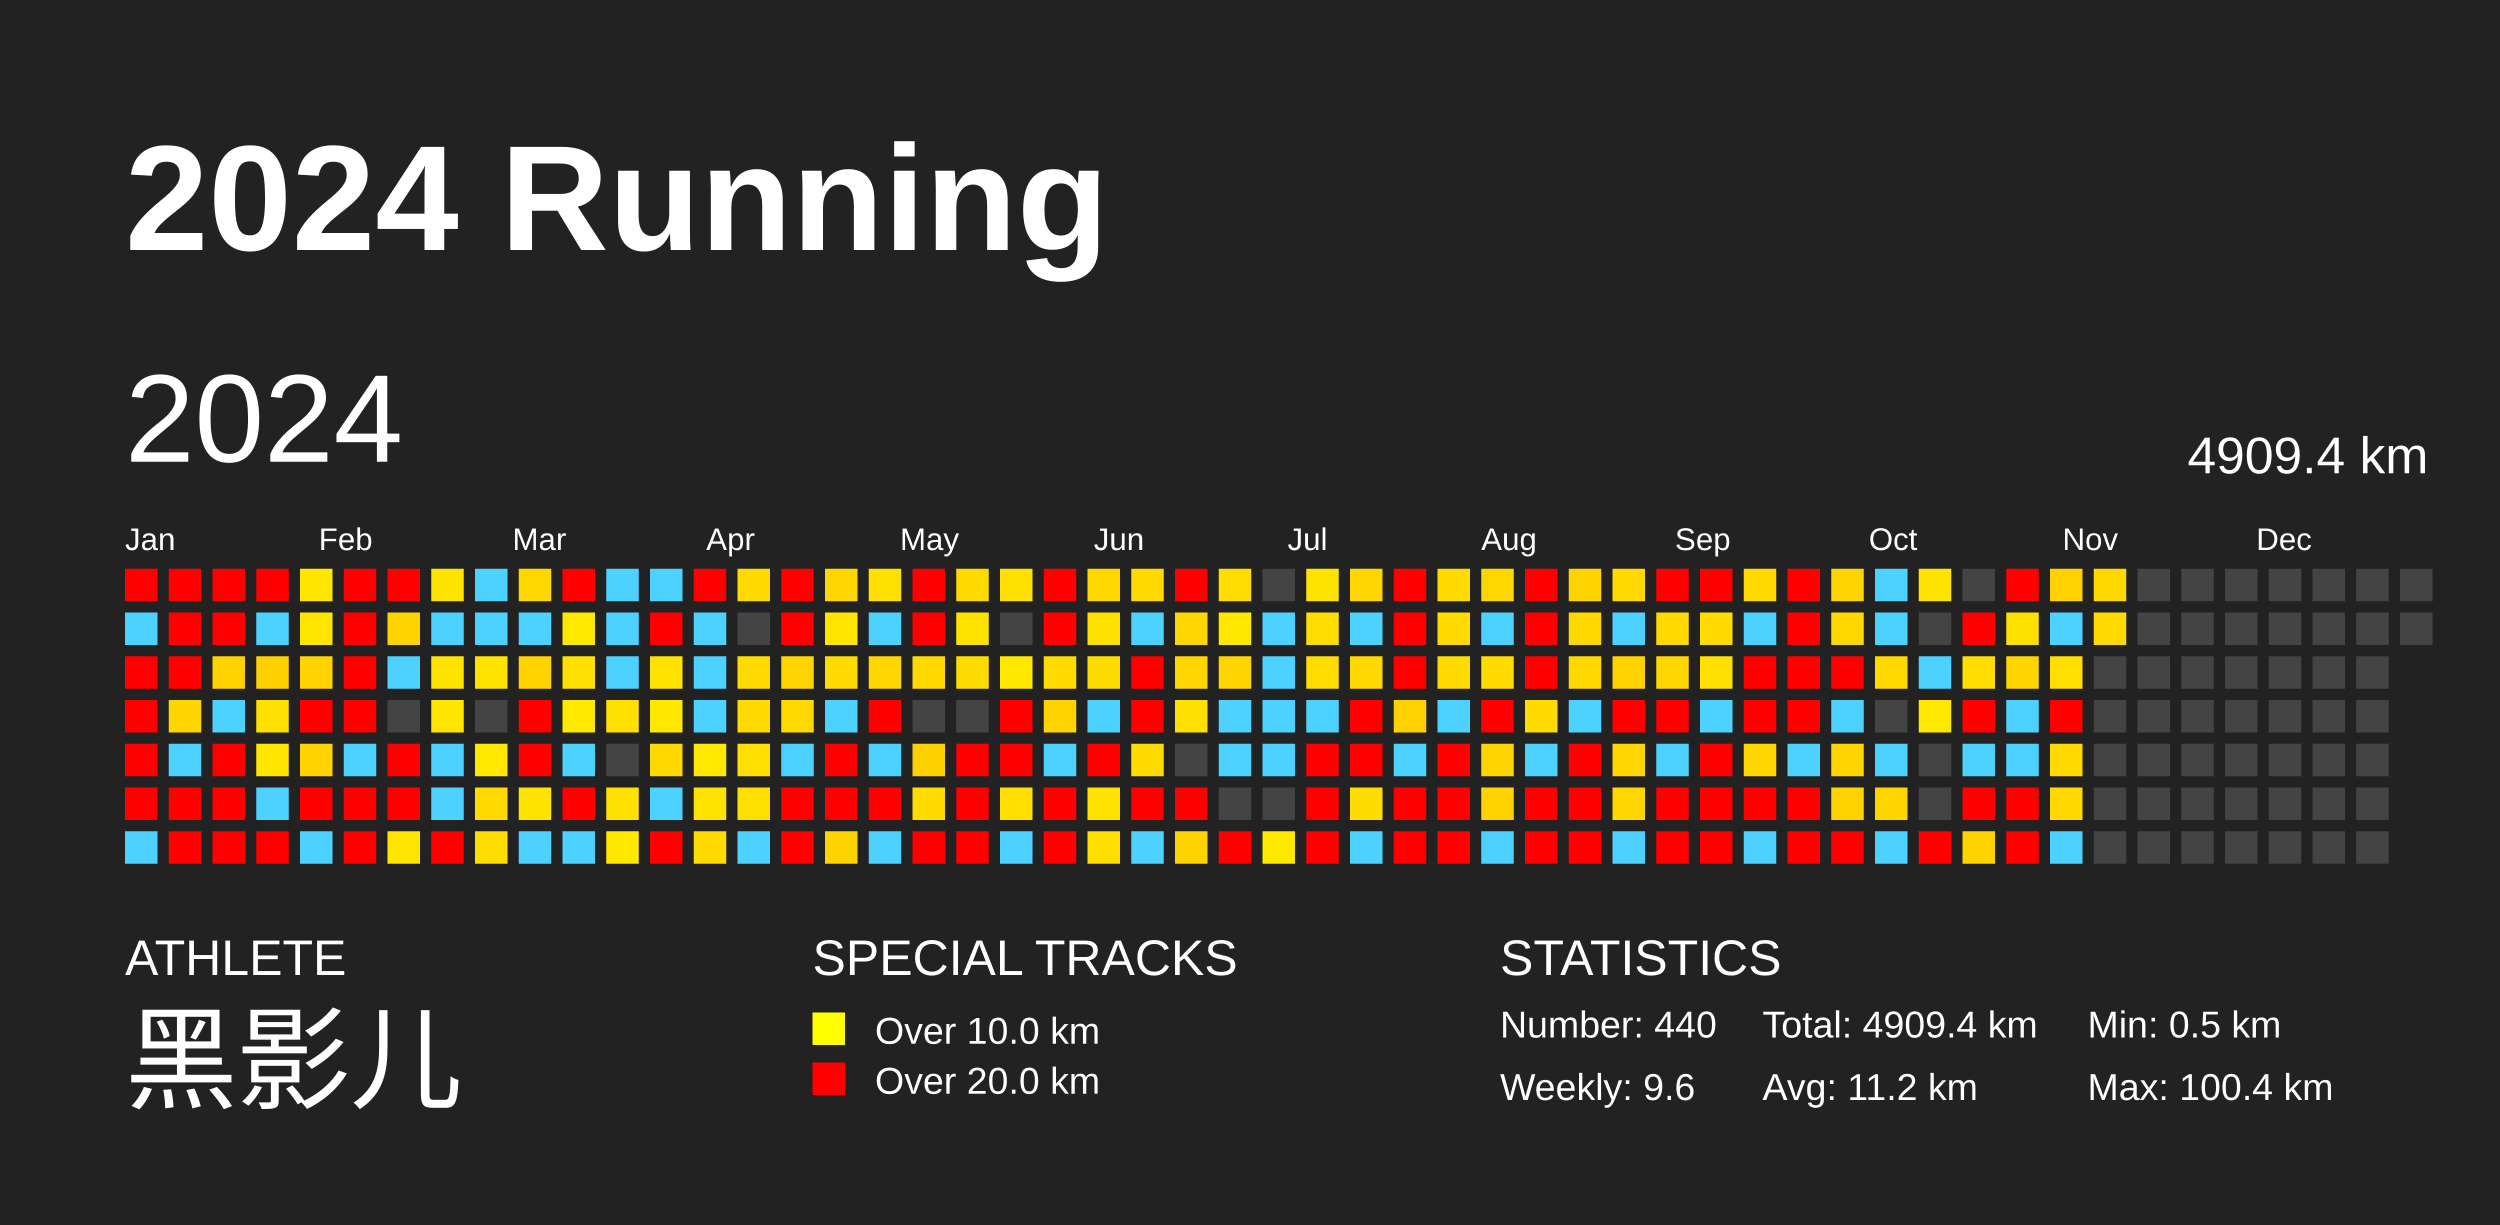
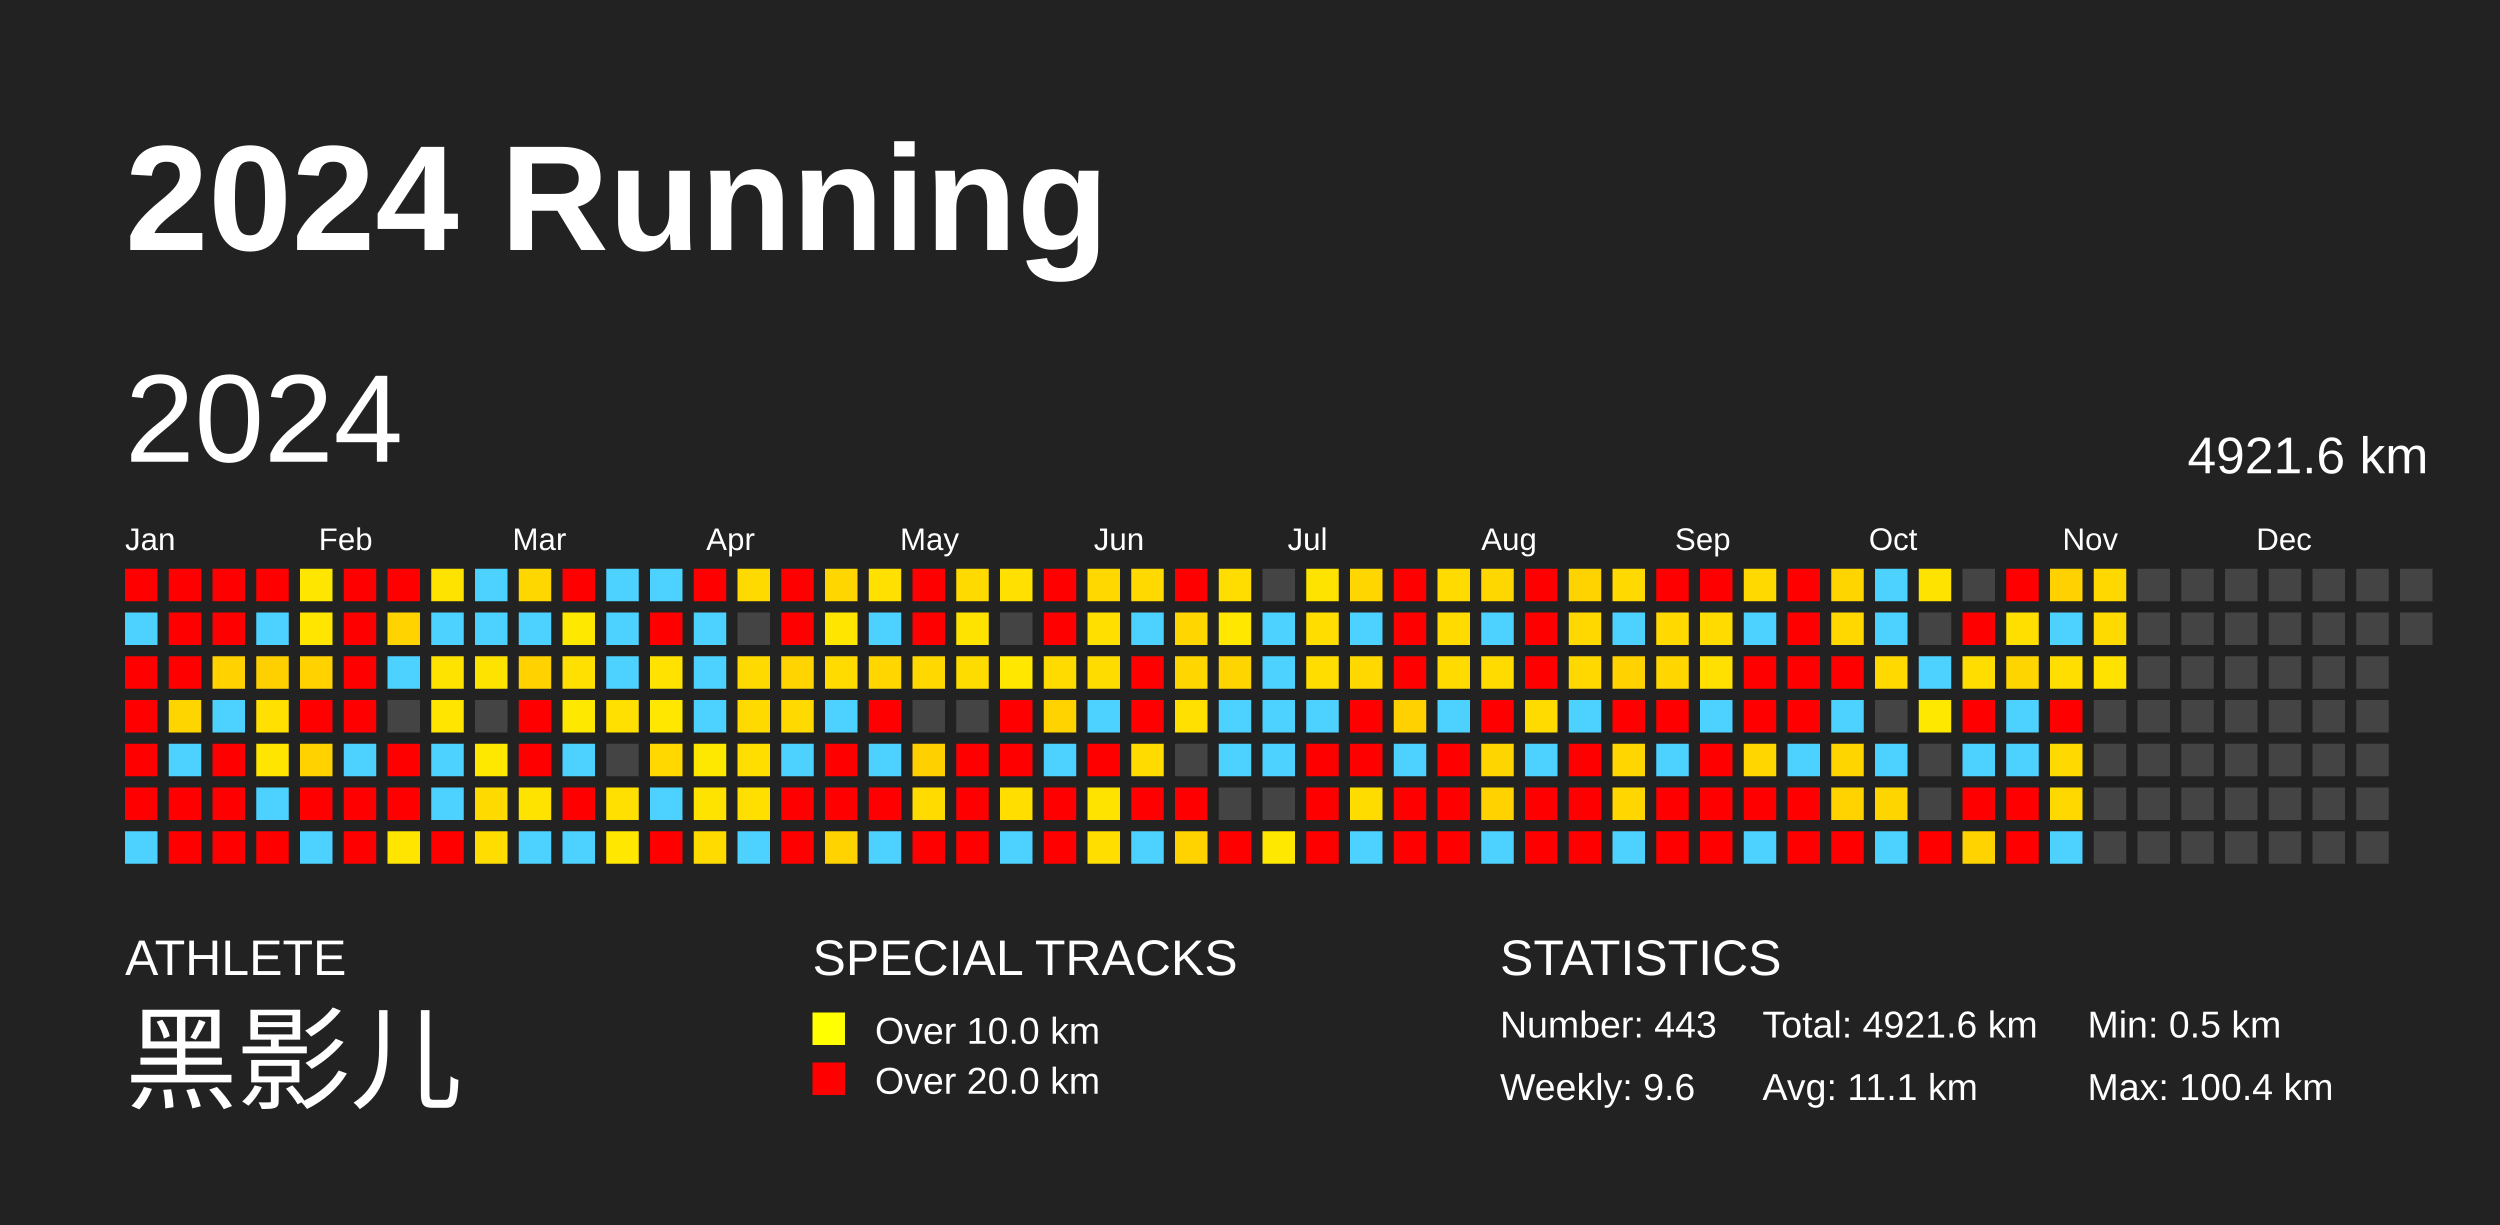
<svg xmlns="http://www.w3.org/2000/svg" baseProfile="full" height="98mm" version="1.1" viewBox="0,0,200,98" width="200mm">
  <defs />
  <rect fill="#222222" height="98" width="200" x="0" y="0" />
  <text fill="#FFFFFF" style="font-size:12px; font-family:Arial; font-weight:bold;" x="10" y="20">2024 Running</text>
  <text fill="#FFFFFF" style="font-size:4px; font-family:Arial" x="10" y="78">ATHLETE</text>
  <text fill="#FFFFFF" style="font-size:9px; font-family:Arial" x="10" y="88">黑影儿</text>
  <text fill="#FFFFFF" style="font-size:4px; font-family:Arial" x="65" y="78">SPECIAL TRACKS</text>
  <rect fill="yellow" height="2.6" width="2.6" x="65" y="81" />
  <text fill="#FFFFFF" style="font-size:3px; font-family:Arial" x="70" y="83.5">Over 10.0 km</text>
  <rect fill="red" height="2.6" width="2.6" x="65" y="85" />
  <text fill="#FFFFFF" style="font-size:3px; font-family:Arial" x="70" y="87.5">Over 20.0 km</text>
  <text fill="#FFFFFF" style="font-size:4px; font-family:Arial" x="120" y="78">STATISTICS</text>
-   <text fill="#FFFFFF" style="font-size:3px; font-family:Arial" x="120" y="83">Number: 440</text>
+   <text fill="#FFFFFF" style="font-size:3px; font-family:Arial" x="120" y="83">Number: 443</text>
  <text fill="#FFFFFF" style="font-size:3px; font-family:Arial" x="120" y="88">Weekly: 9.6</text>
-   <text fill="#FFFFFF" style="font-size:3px; font-family:Arial" x="141" y="83">Total: 4909.4 km</text>
-   <text fill="#FFFFFF" style="font-size:3px; font-family:Arial" x="141" y="88">Avg: 11.2 km</text>
+   <text fill="#FFFFFF" style="font-size:3px; font-family:Arial" x="141" y="83">Total: 4921.6 km</text>
+   <text fill="#FFFFFF" style="font-size:3px; font-family:Arial" x="141" y="88">Avg: 11.1 km</text>
  <text fill="#FFFFFF" style="font-size:3px; font-family:Arial" x="167" y="83">Min: 0.5 km</text>
  <text fill="#FFFFFF" style="font-size:3px; font-family:Arial" x="167" y="88">Max: 100.4 km</text>
  <text dominant-baseline="hanging" fill="#FFFFFF" style="font-size:10.0px; font-family:Arial;" x="10" y="30">2024</text>
-   <text dominant-baseline="hanging" fill="#FFFFFF" style="font-size:4.125px; font-family:Arial;" x="175" y="35">4909.4 km</text>
+   <text dominant-baseline="hanging" fill="#FFFFFF" style="font-size:4.125px; font-family:Arial;" x="175" y="35">4921.6 km</text>
  <text fill="#FFFFFF" style="font-size:2.5px; font-family:Arial" x="10.0" y="44">Jan</text>
  <text fill="#FFFFFF" style="font-size:2.5px; font-family:Arial" x="25.5" y="44">Feb</text>
  <text fill="#FFFFFF" style="font-size:2.5px; font-family:Arial" x="41.0" y="44">Mar</text>
  <text fill="#FFFFFF" style="font-size:2.5px; font-family:Arial" x="56.5" y="44">Apr</text>
  <text fill="#FFFFFF" style="font-size:2.5px; font-family:Arial" x="72.0" y="44">May</text>
  <text fill="#FFFFFF" style="font-size:2.5px; font-family:Arial" x="87.5" y="44">Jun</text>
  <text fill="#FFFFFF" style="font-size:2.5px; font-family:Arial" x="103.0" y="44">Jul</text>
  <text fill="#FFFFFF" style="font-size:2.5px; font-family:Arial" x="118.5" y="44">Aug</text>
  <text fill="#FFFFFF" style="font-size:2.5px; font-family:Arial" x="134.0" y="44">Sep</text>
  <text fill="#FFFFFF" style="font-size:2.5px; font-family:Arial" x="149.5" y="44">Oct</text>
  <text fill="#FFFFFF" style="font-size:2.5px; font-family:Arial" x="165.0" y="44">Nov</text>
  <text fill="#FFFFFF" style="font-size:2.5px; font-family:Arial" x="180.5" y="44">Dec</text>
  <rect fill="red" height="2.6" width="2.6" x="10.0" y="45.5" />
  <rect fill="#4dd2ff" height="2.6" width="2.6" x="10.0" y="49.0" />
  <rect fill="red" height="2.6" width="2.6" x="10.0" y="52.5" />
  <rect fill="red" height="2.6" width="2.6" x="10.0" y="56.0" />
  <rect fill="red" height="2.6" width="2.6" x="10.0" y="59.5" />
  <rect fill="red" height="2.6" width="2.6" x="10.0" y="63.0" />
  <rect fill="#4dd2ff" height="2.6" width="2.6" x="10.0" y="66.5" />
  <rect fill="red" height="2.6" width="2.6" x="13.5" y="45.5" />
  <rect fill="red" height="2.6" width="2.6" x="13.5" y="49.0" />
  <rect fill="red" height="2.6" width="2.6" x="13.5" y="52.5" />
  <rect fill="#ffd500" height="2.6" width="2.6" x="13.5" y="56.0" />
  <rect fill="#4dd2ff" height="2.6" width="2.6" x="13.5" y="59.5" />
  <rect fill="red" height="2.6" width="2.6" x="13.5" y="63.0" />
  <rect fill="red" height="2.6" width="2.6" x="13.5" y="66.5" />
  <rect fill="red" height="2.6" width="2.6" x="17.0" y="45.5" />
  <rect fill="red" height="2.6" width="2.6" x="17.0" y="49.0" />
  <rect fill="#ffd200" height="2.6" width="2.6" x="17.0" y="52.5" />
  <rect fill="#4dd2ff" height="2.6" width="2.6" x="17.0" y="56.0" />
  <rect fill="red" height="2.6" width="2.6" x="17.0" y="59.5" />
  <rect fill="red" height="2.6" width="2.6" x="17.0" y="63.0" />
  <rect fill="red" height="2.6" width="2.6" x="17.0" y="66.5" />
  <rect fill="red" height="2.6" width="2.6" x="20.5" y="45.5" />
  <rect fill="#4dd2ff" height="2.6" width="2.6" x="20.5" y="49.0" />
  <rect fill="#ffd000" height="2.6" width="2.6" x="20.5" y="52.5" />
  <rect fill="#ffe000" height="2.6" width="2.6" x="20.5" y="56.0" />
  <rect fill="#ffe500" height="2.6" width="2.6" x="20.5" y="59.5" />
  <rect fill="#4dd2ff" height="2.6" width="2.6" x="20.5" y="63.0" />
  <rect fill="red" height="2.6" width="2.6" x="20.5" y="66.5" />
  <rect fill="#ffe600" height="2.6" width="2.6" x="24.0" y="45.5" />
  <rect fill="#ffe500" height="2.6" width="2.6" x="24.0" y="49.0" />
  <rect fill="#ffd200" height="2.6" width="2.6" x="24.0" y="52.5" />
  <rect fill="red" height="2.6" width="2.6" x="24.0" y="56.0" />
  <rect fill="#ffd200" height="2.6" width="2.6" x="24.0" y="59.5" />
  <rect fill="red" height="2.6" width="2.6" x="24.0" y="63.0" />
  <rect fill="#4dd2ff" height="2.6" width="2.6" x="24.0" y="66.5" />
  <rect fill="red" height="2.6" width="2.6" x="27.5" y="45.5" />
  <rect fill="red" height="2.6" width="2.6" x="27.5" y="49.0" />
  <rect fill="red" height="2.6" width="2.6" x="27.5" y="52.5" />
  <rect fill="red" height="2.6" width="2.6" x="27.5" y="56.0" />
  <rect fill="#4dd2ff" height="2.6" width="2.6" x="27.5" y="59.5" />
  <rect fill="red" height="2.6" width="2.6" x="27.5" y="63.0" />
  <rect fill="red" height="2.6" width="2.6" x="27.5" y="66.5" />
  <rect fill="red" height="2.6" width="2.6" x="31.0" y="45.5" />
  <rect fill="#ffd300" height="2.6" width="2.6" x="31.0" y="49.0" />
  <rect fill="#4dd2ff" height="2.6" width="2.6" x="31.0" y="52.5" />
  <rect fill="#444444" height="2.6" width="2.6" x="31.0" y="56.0" />
  <rect fill="red" height="2.6" width="2.6" x="31.0" y="59.5" />
  <rect fill="red" height="2.6" width="2.6" x="31.0" y="63.0" />
  <rect fill="#ffe500" height="2.6" width="2.6" x="31.0" y="66.5" />
  <rect fill="#ffe300" height="2.6" width="2.6" x="34.5" y="45.5" />
  <rect fill="#4dd2ff" height="2.6" width="2.6" x="34.5" y="49.0" />
  <rect fill="#ffe300" height="2.6" width="2.6" x="34.5" y="52.5" />
  <rect fill="#ffe500" height="2.6" width="2.6" x="34.5" y="56.0" />
  <rect fill="#4dd2ff" height="2.6" width="2.6" x="34.5" y="59.5" />
  <rect fill="#4dd2ff" height="2.6" width="2.6" x="34.5" y="63.0" />
  <rect fill="red" height="2.6" width="2.6" x="34.5" y="66.5" />
  <rect fill="#4dd2ff" height="2.6" width="2.6" x="38.0" y="45.5" />
  <rect fill="#4dd2ff" height="2.6" width="2.6" x="38.0" y="49.0" />
  <rect fill="#ffe300" height="2.6" width="2.6" x="38.0" y="52.5" />
  <rect fill="#444444" height="2.6" width="2.6" x="38.0" y="56.0" />
  <rect fill="#ffe800" height="2.6" width="2.6" x="38.0" y="59.5" />
  <rect fill="#ffda00" height="2.6" width="2.6" x="38.0" y="63.0" />
  <rect fill="#ffdd00" height="2.6" width="2.6" x="38.0" y="66.5" />
  <rect fill="#ffd700" height="2.6" width="2.6" x="41.5" y="45.5" />
  <rect fill="#4dd2ff" height="2.6" width="2.6" x="41.5" y="49.0" />
  <rect fill="#ffd200" height="2.6" width="2.6" x="41.5" y="52.5" />
  <rect fill="red" height="2.6" width="2.6" x="41.5" y="56.0" />
  <rect fill="red" height="2.6" width="2.6" x="41.5" y="59.5" />
  <rect fill="#ffe300" height="2.6" width="2.6" x="41.5" y="63.0" />
  <rect fill="#4dd2ff" height="2.6" width="2.6" x="41.5" y="66.5" />
  <rect fill="red" height="2.6" width="2.6" x="45.0" y="45.5" />
  <rect fill="#ffe800" height="2.6" width="2.6" x="45.0" y="49.0" />
  <rect fill="#ffe000" height="2.6" width="2.6" x="45.0" y="52.5" />
  <rect fill="#ffe800" height="2.6" width="2.6" x="45.0" y="56.0" />
  <rect fill="#4dd2ff" height="2.6" width="2.6" x="45.0" y="59.5" />
  <rect fill="red" height="2.6" width="2.6" x="45.0" y="63.0" />
  <rect fill="#4dd2ff" height="2.6" width="2.6" x="45.0" y="66.5" />
  <rect fill="#4dd2ff" height="2.6" width="2.6" x="48.5" y="45.5" />
  <rect fill="#4dd2ff" height="2.6" width="2.6" x="48.5" y="49.0" />
  <rect fill="#4dd2ff" height="2.6" width="2.6" x="48.5" y="52.5" />
  <rect fill="#ffe000" height="2.6" width="2.6" x="48.5" y="56.0" />
  <rect fill="#444444" height="2.6" width="2.6" x="48.5" y="59.5" />
  <rect fill="#ffe000" height="2.6" width="2.6" x="48.5" y="63.0" />
  <rect fill="#ffe700" height="2.6" width="2.6" x="48.5" y="66.5" />
  <rect fill="#4dd2ff" height="2.6" width="2.6" x="52.0" y="45.5" />
  <rect fill="red" height="2.6" width="2.6" x="52.0" y="49.0" />
  <rect fill="#ffe200" height="2.6" width="2.6" x="52.0" y="52.5" />
  <rect fill="#ffe700" height="2.6" width="2.6" x="52.0" y="56.0" />
  <rect fill="#ffd800" height="2.6" width="2.6" x="52.0" y="59.5" />
  <rect fill="#4dd2ff" height="2.6" width="2.6" x="52.0" y="63.0" />
  <rect fill="red" height="2.6" width="2.6" x="52.0" y="66.5" />
  <rect fill="red" height="2.6" width="2.6" x="55.5" y="45.5" />
  <rect fill="#4dd2ff" height="2.6" width="2.6" x="55.5" y="49.0" />
  <rect fill="#4dd2ff" height="2.6" width="2.6" x="55.5" y="52.5" />
  <rect fill="#4dd2ff" height="2.6" width="2.6" x="55.5" y="56.0" />
  <rect fill="#ffe800" height="2.6" width="2.6" x="55.5" y="59.5" />
  <rect fill="#ffe300" height="2.6" width="2.6" x="55.5" y="63.0" />
  <rect fill="#ffdb00" height="2.6" width="2.6" x="55.5" y="66.5" />
  <rect fill="#ffda00" height="2.6" width="2.6" x="59.0" y="45.5" />
  <rect fill="#444444" height="2.6" width="2.6" x="59.0" y="49.0" />
  <rect fill="#ffda00" height="2.6" width="2.6" x="59.0" y="52.5" />
  <rect fill="#ffda00" height="2.6" width="2.6" x="59.0" y="56.0" />
  <rect fill="#ffde00" height="2.6" width="2.6" x="59.0" y="59.5" />
  <rect fill="#ffdf00" height="2.6" width="2.6" x="59.0" y="63.0" />
  <rect fill="#4dd2ff" height="2.6" width="2.6" x="59.0" y="66.5" />
  <rect fill="red" height="2.6" width="2.6" x="62.5" y="45.5" />
  <rect fill="red" height="2.6" width="2.6" x="62.5" y="49.0" />
  <rect fill="#ffd400" height="2.6" width="2.6" x="62.5" y="52.5" />
  <rect fill="#ffd900" height="2.6" width="2.6" x="62.5" y="56.0" />
  <rect fill="#4dd2ff" height="2.6" width="2.6" x="62.5" y="59.5" />
  <rect fill="red" height="2.6" width="2.6" x="62.5" y="63.0" />
  <rect fill="red" height="2.6" width="2.6" x="62.5" y="66.5" />
  <rect fill="#ffd600" height="2.6" width="2.6" x="66.0" y="45.5" />
  <rect fill="#ffe500" height="2.6" width="2.6" x="66.0" y="49.0" />
  <rect fill="#ffdb00" height="2.6" width="2.6" x="66.0" y="52.5" />
  <rect fill="#4dd2ff" height="2.6" width="2.6" x="66.0" y="56.0" />
  <rect fill="red" height="2.6" width="2.6" x="66.0" y="59.5" />
  <rect fill="red" height="2.6" width="2.6" x="66.0" y="63.0" />
  <rect fill="#ffd300" height="2.6" width="2.6" x="66.0" y="66.5" />
  <rect fill="#ffe000" height="2.6" width="2.6" x="69.5" y="45.5" />
  <rect fill="#4dd2ff" height="2.6" width="2.6" x="69.5" y="49.0" />
  <rect fill="#ffd600" height="2.6" width="2.6" x="69.5" y="52.5" />
  <rect fill="red" height="2.6" width="2.6" x="69.5" y="56.0" />
  <rect fill="#4dd2ff" height="2.6" width="2.6" x="69.5" y="59.5" />
  <rect fill="red" height="2.6" width="2.6" x="69.5" y="63.0" />
  <rect fill="#4dd2ff" height="2.6" width="2.6" x="69.5" y="66.5" />
  <rect fill="red" height="2.6" width="2.6" x="73.0" y="45.5" />
  <rect fill="red" height="2.6" width="2.6" x="73.0" y="49.0" />
  <rect fill="#ffd800" height="2.6" width="2.6" x="73.0" y="52.5" />
  <rect fill="#444444" height="2.6" width="2.6" x="73.0" y="56.0" />
  <rect fill="#ffd000" height="2.6" width="2.6" x="73.0" y="59.5" />
  <rect fill="#ffdb00" height="2.6" width="2.6" x="73.0" y="63.0" />
  <rect fill="red" height="2.6" width="2.6" x="73.0" y="66.5" />
  <rect fill="#ffda00" height="2.6" width="2.6" x="76.5" y="45.5" />
  <rect fill="#ffe300" height="2.6" width="2.6" x="76.5" y="49.0" />
  <rect fill="#ffdc00" height="2.6" width="2.6" x="76.5" y="52.5" />
  <rect fill="#444444" height="2.6" width="2.6" x="76.5" y="56.0" />
  <rect fill="red" height="2.6" width="2.6" x="76.5" y="59.5" />
  <rect fill="red" height="2.6" width="2.6" x="76.5" y="63.0" />
  <rect fill="red" height="2.6" width="2.6" x="76.5" y="66.5" />
  <rect fill="#ffe000" height="2.6" width="2.6" x="80.0" y="45.5" />
  <rect fill="#444444" height="2.6" width="2.6" x="80.0" y="49.0" />
  <rect fill="#ffe700" height="2.6" width="2.6" x="80.0" y="52.5" />
  <rect fill="red" height="2.6" width="2.6" x="80.0" y="56.0" />
  <rect fill="red" height="2.6" width="2.6" x="80.0" y="59.5" />
  <rect fill="#ffde00" height="2.6" width="2.6" x="80.0" y="63.0" />
  <rect fill="#4dd2ff" height="2.6" width="2.6" x="80.0" y="66.5" />
  <rect fill="red" height="2.6" width="2.6" x="83.5" y="45.5" />
  <rect fill="red" height="2.6" width="2.6" x="83.5" y="49.0" />
  <rect fill="#ffdb00" height="2.6" width="2.6" x="83.5" y="52.5" />
  <rect fill="#ffd300" height="2.6" width="2.6" x="83.5" y="56.0" />
  <rect fill="#4dd2ff" height="2.6" width="2.6" x="83.5" y="59.5" />
  <rect fill="red" height="2.6" width="2.6" x="83.5" y="63.0" />
  <rect fill="red" height="2.6" width="2.6" x="83.5" y="66.5" />
  <rect fill="#ffd800" height="2.6" width="2.6" x="87.0" y="45.5" />
  <rect fill="#ffdf00" height="2.6" width="2.6" x="87.0" y="49.0" />
  <rect fill="#ffdc00" height="2.6" width="2.6" x="87.0" y="52.5" />
  <rect fill="#4dd2ff" height="2.6" width="2.6" x="87.0" y="56.0" />
  <rect fill="red" height="2.6" width="2.6" x="87.0" y="59.5" />
  <rect fill="#ffe300" height="2.6" width="2.6" x="87.0" y="63.0" />
  <rect fill="#ffde00" height="2.6" width="2.6" x="87.0" y="66.5" />
  <rect fill="#ffd900" height="2.6" width="2.6" x="90.5" y="45.5" />
  <rect fill="#4dd2ff" height="2.6" width="2.6" x="90.5" y="49.0" />
  <rect fill="red" height="2.6" width="2.6" x="90.5" y="52.5" />
  <rect fill="red" height="2.6" width="2.6" x="90.5" y="56.0" />
  <rect fill="#ffdb00" height="2.6" width="2.6" x="90.5" y="59.5" />
  <rect fill="red" height="2.6" width="2.6" x="90.5" y="63.0" />
  <rect fill="#4dd2ff" height="2.6" width="2.6" x="90.5" y="66.5" />
  <rect fill="red" height="2.6" width="2.6" x="94.0" y="45.5" />
  <rect fill="#ffd600" height="2.6" width="2.6" x="94.0" y="49.0" />
  <rect fill="#ffd600" height="2.6" width="2.6" x="94.0" y="52.5" />
  <rect fill="#ffe000" height="2.6" width="2.6" x="94.0" y="56.0" />
  <rect fill="#444444" height="2.6" width="2.6" x="94.0" y="59.5" />
  <rect fill="red" height="2.6" width="2.6" x="94.0" y="63.0" />
  <rect fill="#ffd300" height="2.6" width="2.6" x="94.0" y="66.5" />
  <rect fill="#ffdd00" height="2.6" width="2.6" x="97.5" y="45.5" />
  <rect fill="#ffe700" height="2.6" width="2.6" x="97.5" y="49.0" />
  <rect fill="#ffd500" height="2.6" width="2.6" x="97.5" y="52.5" />
  <rect fill="#4dd2ff" height="2.6" width="2.6" x="97.5" y="56.0" />
  <rect fill="#4dd2ff" height="2.6" width="2.6" x="97.5" y="59.5" />
  <rect fill="#444444" height="2.6" width="2.6" x="97.5" y="63.0" />
  <rect fill="red" height="2.6" width="2.6" x="97.5" y="66.5" />
  <rect fill="#444444" height="2.6" width="2.6" x="101.0" y="45.5" />
  <rect fill="#4dd2ff" height="2.6" width="2.6" x="101.0" y="49.0" />
  <rect fill="#4dd2ff" height="2.6" width="2.6" x="101.0" y="52.5" />
  <rect fill="#4dd2ff" height="2.6" width="2.6" x="101.0" y="56.0" />
  <rect fill="#4dd2ff" height="2.6" width="2.6" x="101.0" y="59.5" />
  <rect fill="#444444" height="2.6" width="2.6" x="101.0" y="63.0" />
  <rect fill="#ffe800" height="2.6" width="2.6" x="101.0" y="66.5" />
  <rect fill="#ffe300" height="2.6" width="2.6" x="104.5" y="45.5" />
  <rect fill="#ffdd00" height="2.6" width="2.6" x="104.5" y="49.0" />
  <rect fill="#ffdd00" height="2.6" width="2.6" x="104.5" y="52.5" />
  <rect fill="#4dd2ff" height="2.6" width="2.6" x="104.5" y="56.0" />
  <rect fill="red" height="2.6" width="2.6" x="104.5" y="59.5" />
  <rect fill="red" height="2.6" width="2.6" x="104.5" y="63.0" />
  <rect fill="red" height="2.6" width="2.6" x="104.5" y="66.5" />
  <rect fill="#ffd600" height="2.6" width="2.6" x="108.0" y="45.5" />
  <rect fill="#4dd2ff" height="2.6" width="2.6" x="108.0" y="49.0" />
  <rect fill="#ffd800" height="2.6" width="2.6" x="108.0" y="52.5" />
  <rect fill="red" height="2.6" width="2.6" x="108.0" y="56.0" />
  <rect fill="red" height="2.6" width="2.6" x="108.0" y="59.5" />
  <rect fill="#ffdc00" height="2.6" width="2.6" x="108.0" y="63.0" />
  <rect fill="#4dd2ff" height="2.6" width="2.6" x="108.0" y="66.5" />
  <rect fill="red" height="2.6" width="2.6" x="111.5" y="45.5" />
  <rect fill="red" height="2.6" width="2.6" x="111.5" y="49.0" />
  <rect fill="red" height="2.6" width="2.6" x="111.5" y="52.5" />
  <rect fill="#ffd100" height="2.6" width="2.6" x="111.5" y="56.0" />
  <rect fill="#4dd2ff" height="2.6" width="2.6" x="111.5" y="59.5" />
  <rect fill="red" height="2.6" width="2.6" x="111.5" y="63.0" />
  <rect fill="red" height="2.6" width="2.6" x="111.5" y="66.5" />
  <rect fill="#ffdb00" height="2.6" width="2.6" x="115.0" y="45.5" />
  <rect fill="#ffdb00" height="2.6" width="2.6" x="115.0" y="49.0" />
  <rect fill="#ffdb00" height="2.6" width="2.6" x="115.0" y="52.5" />
  <rect fill="#4dd2ff" height="2.6" width="2.6" x="115.0" y="56.0" />
  <rect fill="red" height="2.6" width="2.6" x="115.0" y="59.5" />
  <rect fill="red" height="2.6" width="2.6" x="115.0" y="63.0" />
  <rect fill="red" height="2.6" width="2.6" x="115.0" y="66.5" />
  <rect fill="#ffd700" height="2.6" width="2.6" x="118.5" y="45.5" />
  <rect fill="#4dd2ff" height="2.6" width="2.6" x="118.5" y="49.0" />
  <rect fill="#ffdb00" height="2.6" width="2.6" x="118.5" y="52.5" />
  <rect fill="red" height="2.6" width="2.6" x="118.5" y="56.0" />
  <rect fill="#ffd500" height="2.6" width="2.6" x="118.5" y="59.5" />
  <rect fill="#ffd200" height="2.6" width="2.6" x="118.5" y="63.0" />
  <rect fill="#4dd2ff" height="2.6" width="2.6" x="118.5" y="66.5" />
  <rect fill="red" height="2.6" width="2.6" x="122.0" y="45.5" />
  <rect fill="red" height="2.6" width="2.6" x="122.0" y="49.0" />
  <rect fill="red" height="2.6" width="2.6" x="122.0" y="52.5" />
  <rect fill="#ffdb00" height="2.6" width="2.6" x="122.0" y="56.0" />
  <rect fill="#4dd2ff" height="2.6" width="2.6" x="122.0" y="59.5" />
  <rect fill="red" height="2.6" width="2.6" x="122.0" y="63.0" />
  <rect fill="red" height="2.6" width="2.6" x="122.0" y="66.5" />
  <rect fill="#ffd300" height="2.6" width="2.6" x="125.5" y="45.5" />
  <rect fill="#ffd800" height="2.6" width="2.6" x="125.5" y="49.0" />
  <rect fill="#ffd800" height="2.6" width="2.6" x="125.5" y="52.5" />
  <rect fill="#4dd2ff" height="2.6" width="2.6" x="125.5" y="56.0" />
  <rect fill="red" height="2.6" width="2.6" x="125.5" y="59.5" />
  <rect fill="red" height="2.6" width="2.6" x="125.5" y="63.0" />
  <rect fill="red" height="2.6" width="2.6" x="125.5" y="66.5" />
  <rect fill="#ffd900" height="2.6" width="2.6" x="129.0" y="45.5" />
  <rect fill="#4dd2ff" height="2.6" width="2.6" x="129.0" y="49.0" />
  <rect fill="#ffd200" height="2.6" width="2.6" x="129.0" y="52.5" />
  <rect fill="red" height="2.6" width="2.6" x="129.0" y="56.0" />
  <rect fill="#ffd600" height="2.6" width="2.6" x="129.0" y="59.5" />
  <rect fill="#ffd600" height="2.6" width="2.6" x="129.0" y="63.0" />
  <rect fill="#4dd2ff" height="2.6" width="2.6" x="129.0" y="66.5" />
  <rect fill="red" height="2.6" width="2.6" x="132.5" y="45.5" />
  <rect fill="#ffd900" height="2.6" width="2.6" x="132.5" y="49.0" />
  <rect fill="#ffd600" height="2.6" width="2.6" x="132.5" y="52.5" />
  <rect fill="red" height="2.6" width="2.6" x="132.5" y="56.0" />
  <rect fill="#4dd2ff" height="2.6" width="2.6" x="132.5" y="59.5" />
  <rect fill="red" height="2.6" width="2.6" x="132.5" y="63.0" />
  <rect fill="red" height="2.6" width="2.6" x="132.5" y="66.5" />
  <rect fill="red" height="2.6" width="2.6" x="136.0" y="45.5" />
  <rect fill="#ffdb00" height="2.6" width="2.6" x="136.0" y="49.0" />
  <rect fill="#ffe000" height="2.6" width="2.6" x="136.0" y="52.5" />
  <rect fill="#4dd2ff" height="2.6" width="2.6" x="136.0" y="56.0" />
  <rect fill="red" height="2.6" width="2.6" x="136.0" y="59.5" />
  <rect fill="red" height="2.6" width="2.6" x="136.0" y="63.0" />
  <rect fill="red" height="2.6" width="2.6" x="136.0" y="66.5" />
  <rect fill="#ffd900" height="2.6" width="2.6" x="139.5" y="45.5" />
  <rect fill="#4dd2ff" height="2.6" width="2.6" x="139.5" y="49.0" />
  <rect fill="red" height="2.6" width="2.6" x="139.5" y="52.5" />
  <rect fill="red" height="2.6" width="2.6" x="139.5" y="56.0" />
  <rect fill="#ffd600" height="2.6" width="2.6" x="139.5" y="59.5" />
  <rect fill="red" height="2.6" width="2.6" x="139.5" y="63.0" />
  <rect fill="#4dd2ff" height="2.6" width="2.6" x="139.5" y="66.5" />
  <rect fill="red" height="2.6" width="2.6" x="143.0" y="45.5" />
  <rect fill="red" height="2.6" width="2.6" x="143.0" y="49.0" />
  <rect fill="red" height="2.6" width="2.6" x="143.0" y="52.5" />
  <rect fill="red" height="2.6" width="2.6" x="143.0" y="56.0" />
  <rect fill="#4dd2ff" height="2.6" width="2.6" x="143.0" y="59.5" />
  <rect fill="red" height="2.6" width="2.6" x="143.0" y="63.0" />
  <rect fill="red" height="2.6" width="2.6" x="143.0" y="66.5" />
  <rect fill="#ffd500" height="2.6" width="2.6" x="146.5" y="45.5" />
  <rect fill="#ffd800" height="2.6" width="2.6" x="146.5" y="49.0" />
  <rect fill="red" height="2.6" width="2.6" x="146.5" y="52.5" />
  <rect fill="#4dd2ff" height="2.6" width="2.6" x="146.5" y="56.0" />
  <rect fill="#ffd500" height="2.6" width="2.6" x="146.5" y="59.5" />
  <rect fill="#ffd300" height="2.6" width="2.6" x="146.5" y="63.0" />
  <rect fill="red" height="2.6" width="2.6" x="146.5" y="66.5" />
  <rect fill="#4dd2ff" height="2.6" width="2.6" x="150.0" y="45.5" />
  <rect fill="#4dd2ff" height="2.6" width="2.6" x="150.0" y="49.0" />
  <rect fill="#ffd900" height="2.6" width="2.6" x="150.0" y="52.5" />
  <rect fill="#444444" height="2.6" width="2.6" x="150.0" y="56.0" />
  <rect fill="#4dd2ff" height="2.6" width="2.6" x="150.0" y="59.5" />
  <rect fill="#ffd500" height="2.6" width="2.6" x="150.0" y="63.0" />
  <rect fill="#4dd2ff" height="2.6" width="2.6" x="150.0" y="66.5" />
  <rect fill="#ffe300" height="2.6" width="2.6" x="153.5" y="45.5" />
  <rect fill="#444444" height="2.6" width="2.6" x="153.5" y="49.0" />
  <rect fill="#4dd2ff" height="2.6" width="2.6" x="153.5" y="52.5" />
  <rect fill="#ffe800" height="2.6" width="2.6" x="153.5" y="56.0" />
  <rect fill="#444444" height="2.6" width="2.6" x="153.5" y="59.5" />
  <rect fill="#444444" height="2.6" width="2.6" x="153.5" y="63.0" />
  <rect fill="red" height="2.6" width="2.6" x="153.5" y="66.5" />
  <rect fill="#444444" height="2.6" width="2.6" x="157.0" y="45.5" />
  <rect fill="red" height="2.6" width="2.6" x="157.0" y="49.0" />
  <rect fill="#ffdd00" height="2.6" width="2.6" x="157.0" y="52.5" />
  <rect fill="red" height="2.6" width="2.6" x="157.0" y="56.0" />
  <rect fill="#4dd2ff" height="2.6" width="2.6" x="157.0" y="59.5" />
  <rect fill="red" height="2.6" width="2.6" x="157.0" y="63.0" />
  <rect fill="#ffd300" height="2.6" width="2.6" x="157.0" y="66.5" />
  <rect fill="red" height="2.6" width="2.6" x="160.5" y="45.5" />
  <rect fill="#ffdf00" height="2.6" width="2.6" x="160.5" y="49.0" />
  <rect fill="#ffd500" height="2.6" width="2.6" x="160.5" y="52.5" />
  <rect fill="#4dd2ff" height="2.6" width="2.6" x="160.5" y="56.0" />
  <rect fill="#4dd2ff" height="2.6" width="2.6" x="160.5" y="59.5" />
  <rect fill="red" height="2.6" width="2.6" x="160.5" y="63.0" />
  <rect fill="red" height="2.6" width="2.6" x="160.5" y="66.5" />
  <rect fill="#ffd100" height="2.6" width="2.6" x="164.0" y="45.5" />
  <rect fill="#4dd2ff" height="2.6" width="2.6" x="164.0" y="49.0" />
  <rect fill="#ffde00" height="2.6" width="2.6" x="164.0" y="52.5" />
  <rect fill="red" height="2.6" width="2.6" x="164.0" y="56.0" />
  <rect fill="#ffd900" height="2.6" width="2.6" x="164.0" y="59.5" />
  <rect fill="#ffd800" height="2.6" width="2.6" x="164.0" y="63.0" />
  <rect fill="#4dd2ff" height="2.6" width="2.6" x="164.0" y="66.5" />
  <rect fill="#ffd800" height="2.6" width="2.6" x="167.5" y="45.5" />
  <rect fill="#ffda00" height="2.6" width="2.6" x="167.5" y="49.0" />
-   <rect fill="#444444" height="2.6" width="2.6" x="167.5" y="52.5" />
+   <rect fill="#ffe200" height="2.6" width="2.6" x="167.5" y="52.5" />
  <rect fill="#444444" height="2.6" width="2.6" x="167.5" y="56.0" />
  <rect fill="#444444" height="2.6" width="2.6" x="167.5" y="59.5" />
  <rect fill="#444444" height="2.6" width="2.6" x="167.5" y="63.0" />
  <rect fill="#444444" height="2.6" width="2.6" x="167.5" y="66.5" />
  <rect fill="#444444" height="2.6" width="2.6" x="171.0" y="45.5" />
  <rect fill="#444444" height="2.6" width="2.6" x="171.0" y="49.0" />
  <rect fill="#444444" height="2.6" width="2.6" x="171.0" y="52.5" />
  <rect fill="#444444" height="2.6" width="2.6" x="171.0" y="56.0" />
  <rect fill="#444444" height="2.6" width="2.6" x="171.0" y="59.5" />
  <rect fill="#444444" height="2.6" width="2.6" x="171.0" y="63.0" />
  <rect fill="#444444" height="2.6" width="2.6" x="171.0" y="66.5" />
  <rect fill="#444444" height="2.6" width="2.6" x="174.5" y="45.5" />
  <rect fill="#444444" height="2.6" width="2.6" x="174.5" y="49.0" />
  <rect fill="#444444" height="2.6" width="2.6" x="174.5" y="52.5" />
  <rect fill="#444444" height="2.6" width="2.6" x="174.5" y="56.0" />
  <rect fill="#444444" height="2.6" width="2.6" x="174.5" y="59.5" />
  <rect fill="#444444" height="2.6" width="2.6" x="174.5" y="63.0" />
  <rect fill="#444444" height="2.6" width="2.6" x="174.5" y="66.5" />
  <rect fill="#444444" height="2.6" width="2.6" x="178.0" y="45.5" />
  <rect fill="#444444" height="2.6" width="2.6" x="178.0" y="49.0" />
  <rect fill="#444444" height="2.6" width="2.6" x="178.0" y="52.5" />
  <rect fill="#444444" height="2.6" width="2.6" x="178.0" y="56.0" />
  <rect fill="#444444" height="2.6" width="2.6" x="178.0" y="59.5" />
  <rect fill="#444444" height="2.6" width="2.6" x="178.0" y="63.0" />
  <rect fill="#444444" height="2.6" width="2.6" x="178.0" y="66.5" />
  <rect fill="#444444" height="2.6" width="2.6" x="181.5" y="45.5" />
  <rect fill="#444444" height="2.6" width="2.6" x="181.5" y="49.0" />
  <rect fill="#444444" height="2.6" width="2.6" x="181.5" y="52.5" />
  <rect fill="#444444" height="2.6" width="2.6" x="181.5" y="56.0" />
  <rect fill="#444444" height="2.6" width="2.6" x="181.5" y="59.5" />
  <rect fill="#444444" height="2.6" width="2.6" x="181.5" y="63.0" />
  <rect fill="#444444" height="2.6" width="2.6" x="181.5" y="66.5" />
  <rect fill="#444444" height="2.6" width="2.6" x="185.0" y="45.5" />
  <rect fill="#444444" height="2.6" width="2.6" x="185.0" y="49.0" />
  <rect fill="#444444" height="2.6" width="2.6" x="185.0" y="52.5" />
  <rect fill="#444444" height="2.6" width="2.6" x="185.0" y="56.0" />
  <rect fill="#444444" height="2.6" width="2.6" x="185.0" y="59.5" />
  <rect fill="#444444" height="2.6" width="2.6" x="185.0" y="63.0" />
  <rect fill="#444444" height="2.6" width="2.6" x="185.0" y="66.5" />
  <rect fill="#444444" height="2.6" width="2.6" x="188.5" y="45.5" />
  <rect fill="#444444" height="2.6" width="2.6" x="188.5" y="49.0" />
  <rect fill="#444444" height="2.6" width="2.6" x="188.5" y="52.5" />
  <rect fill="#444444" height="2.6" width="2.6" x="188.5" y="56.0" />
  <rect fill="#444444" height="2.6" width="2.6" x="188.5" y="59.5" />
  <rect fill="#444444" height="2.6" width="2.6" x="188.5" y="63.0" />
  <rect fill="#444444" height="2.6" width="2.6" x="188.5" y="66.5" />
  <rect fill="#444444" height="2.6" width="2.6" x="192.0" y="45.5" />
  <rect fill="#444444" height="2.6" width="2.6" x="192.0" y="49.0" />
</svg>
